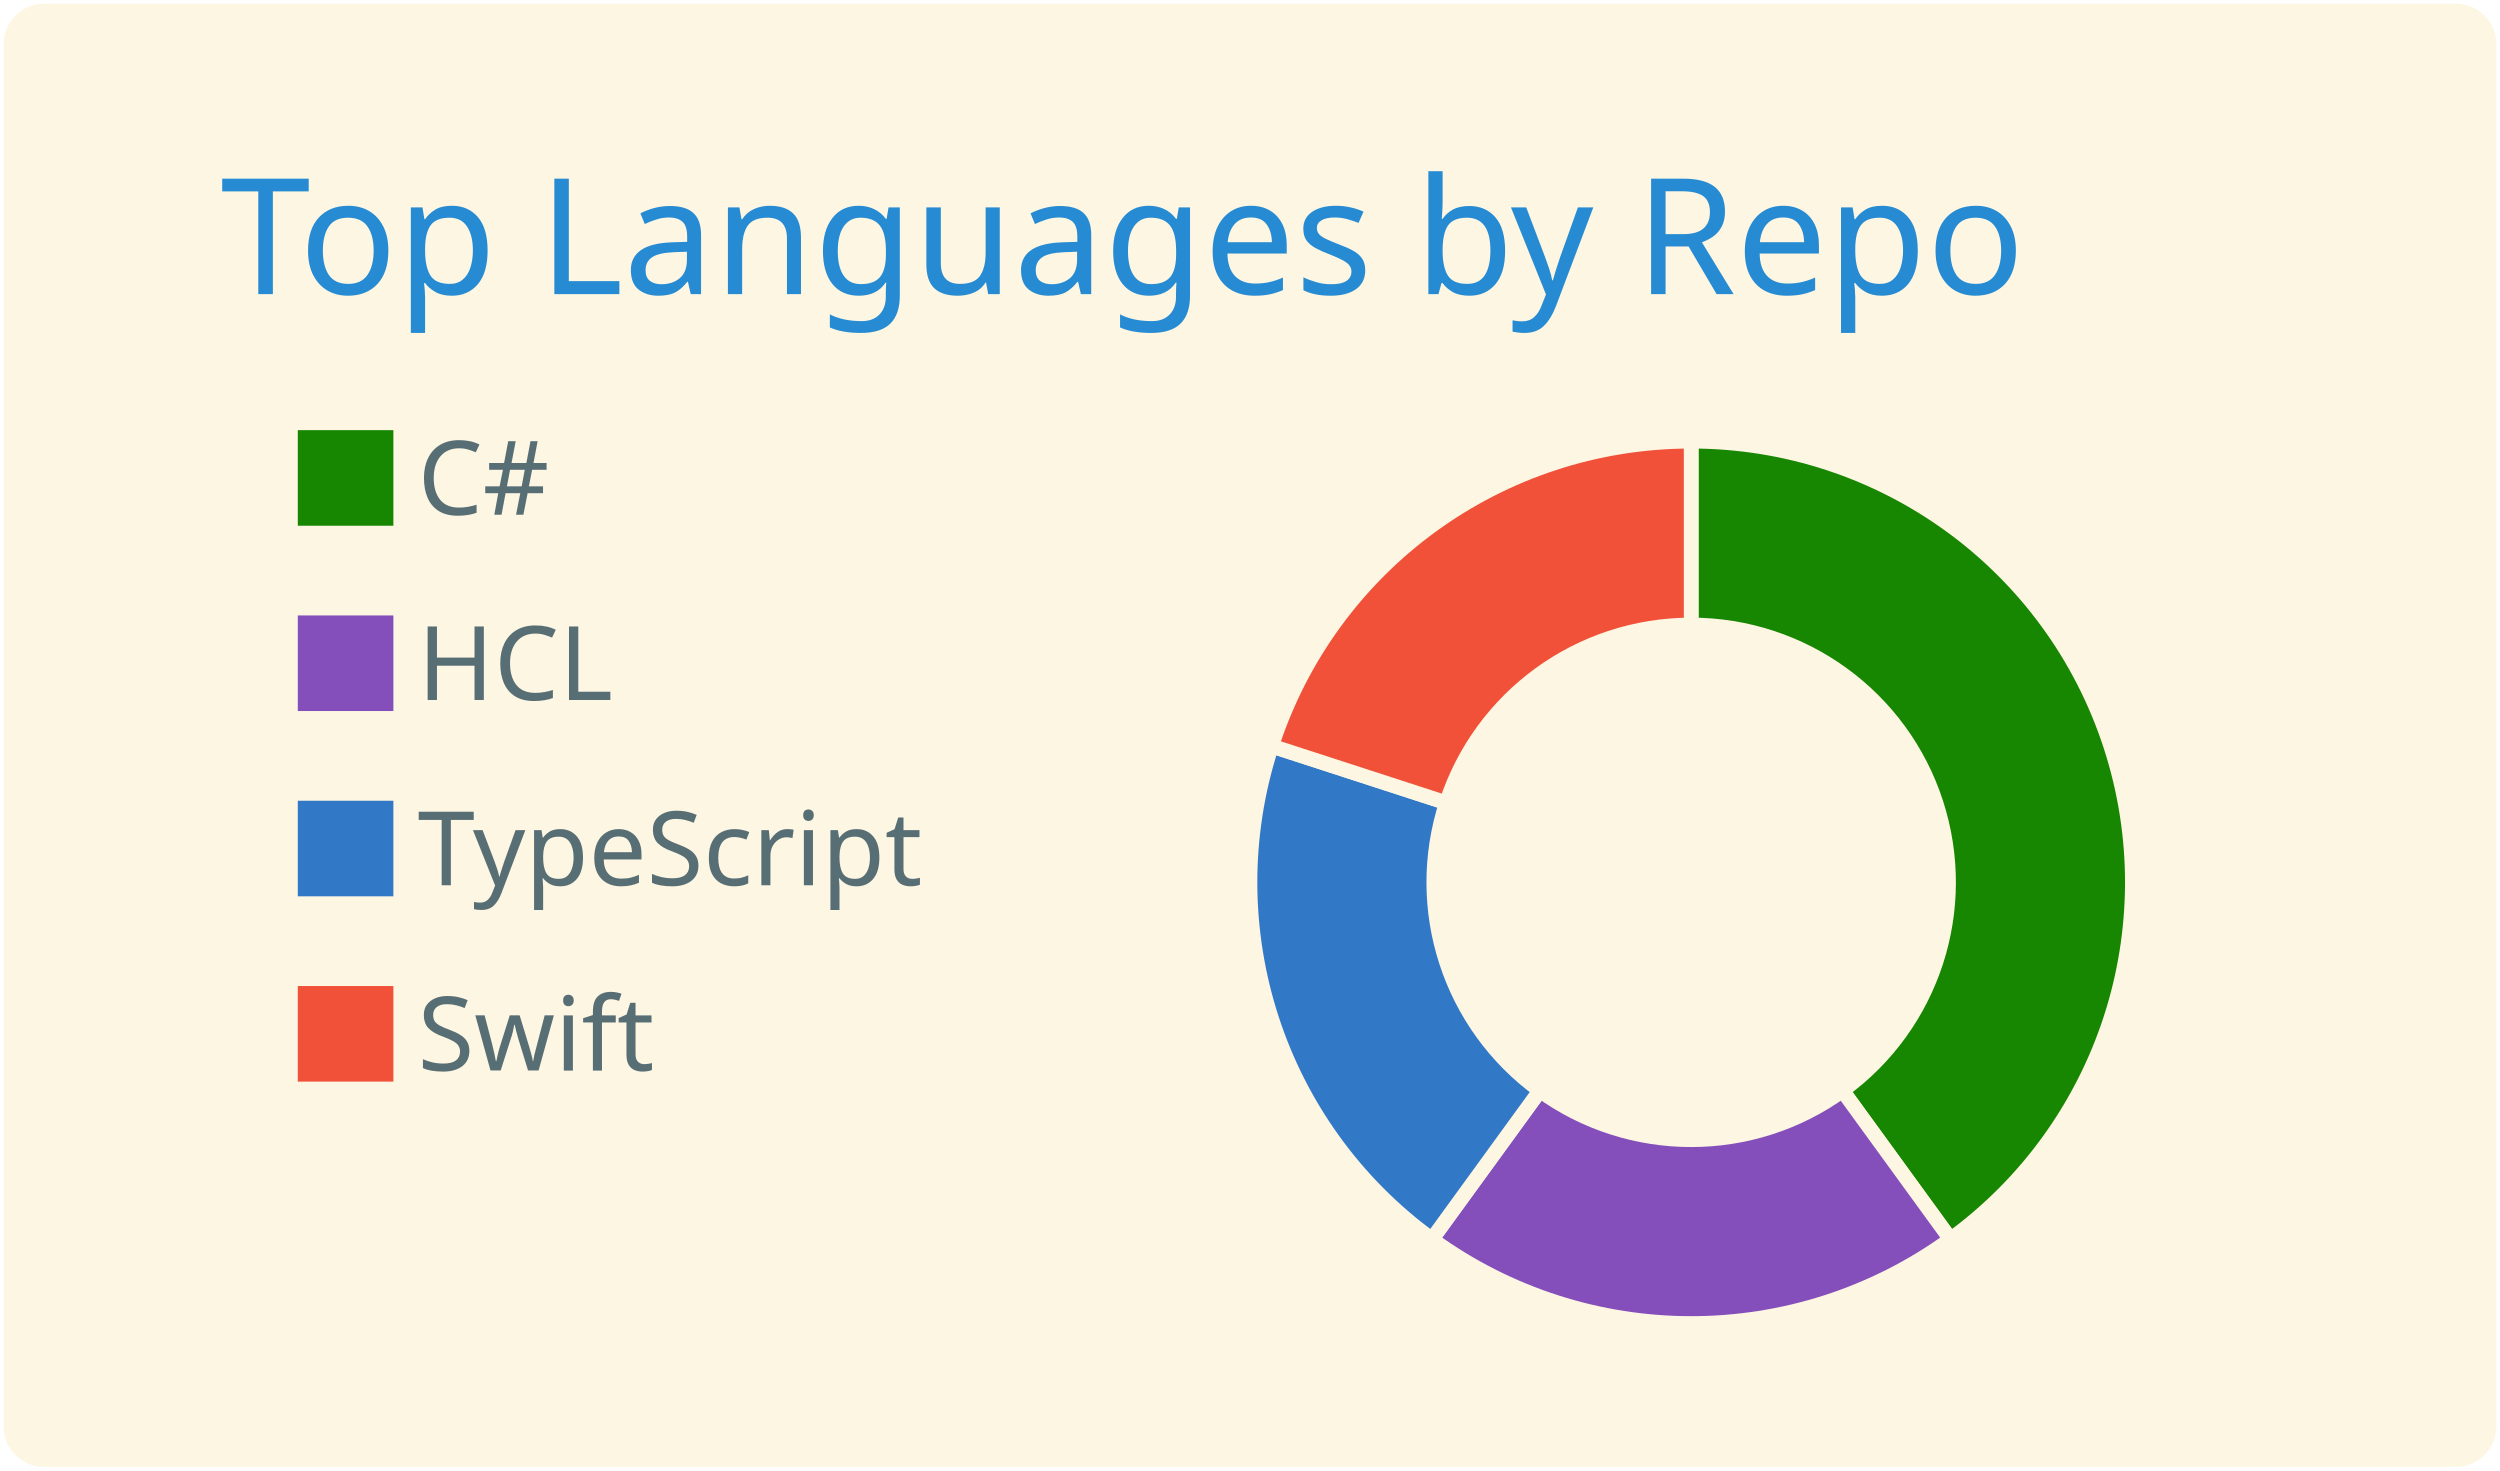
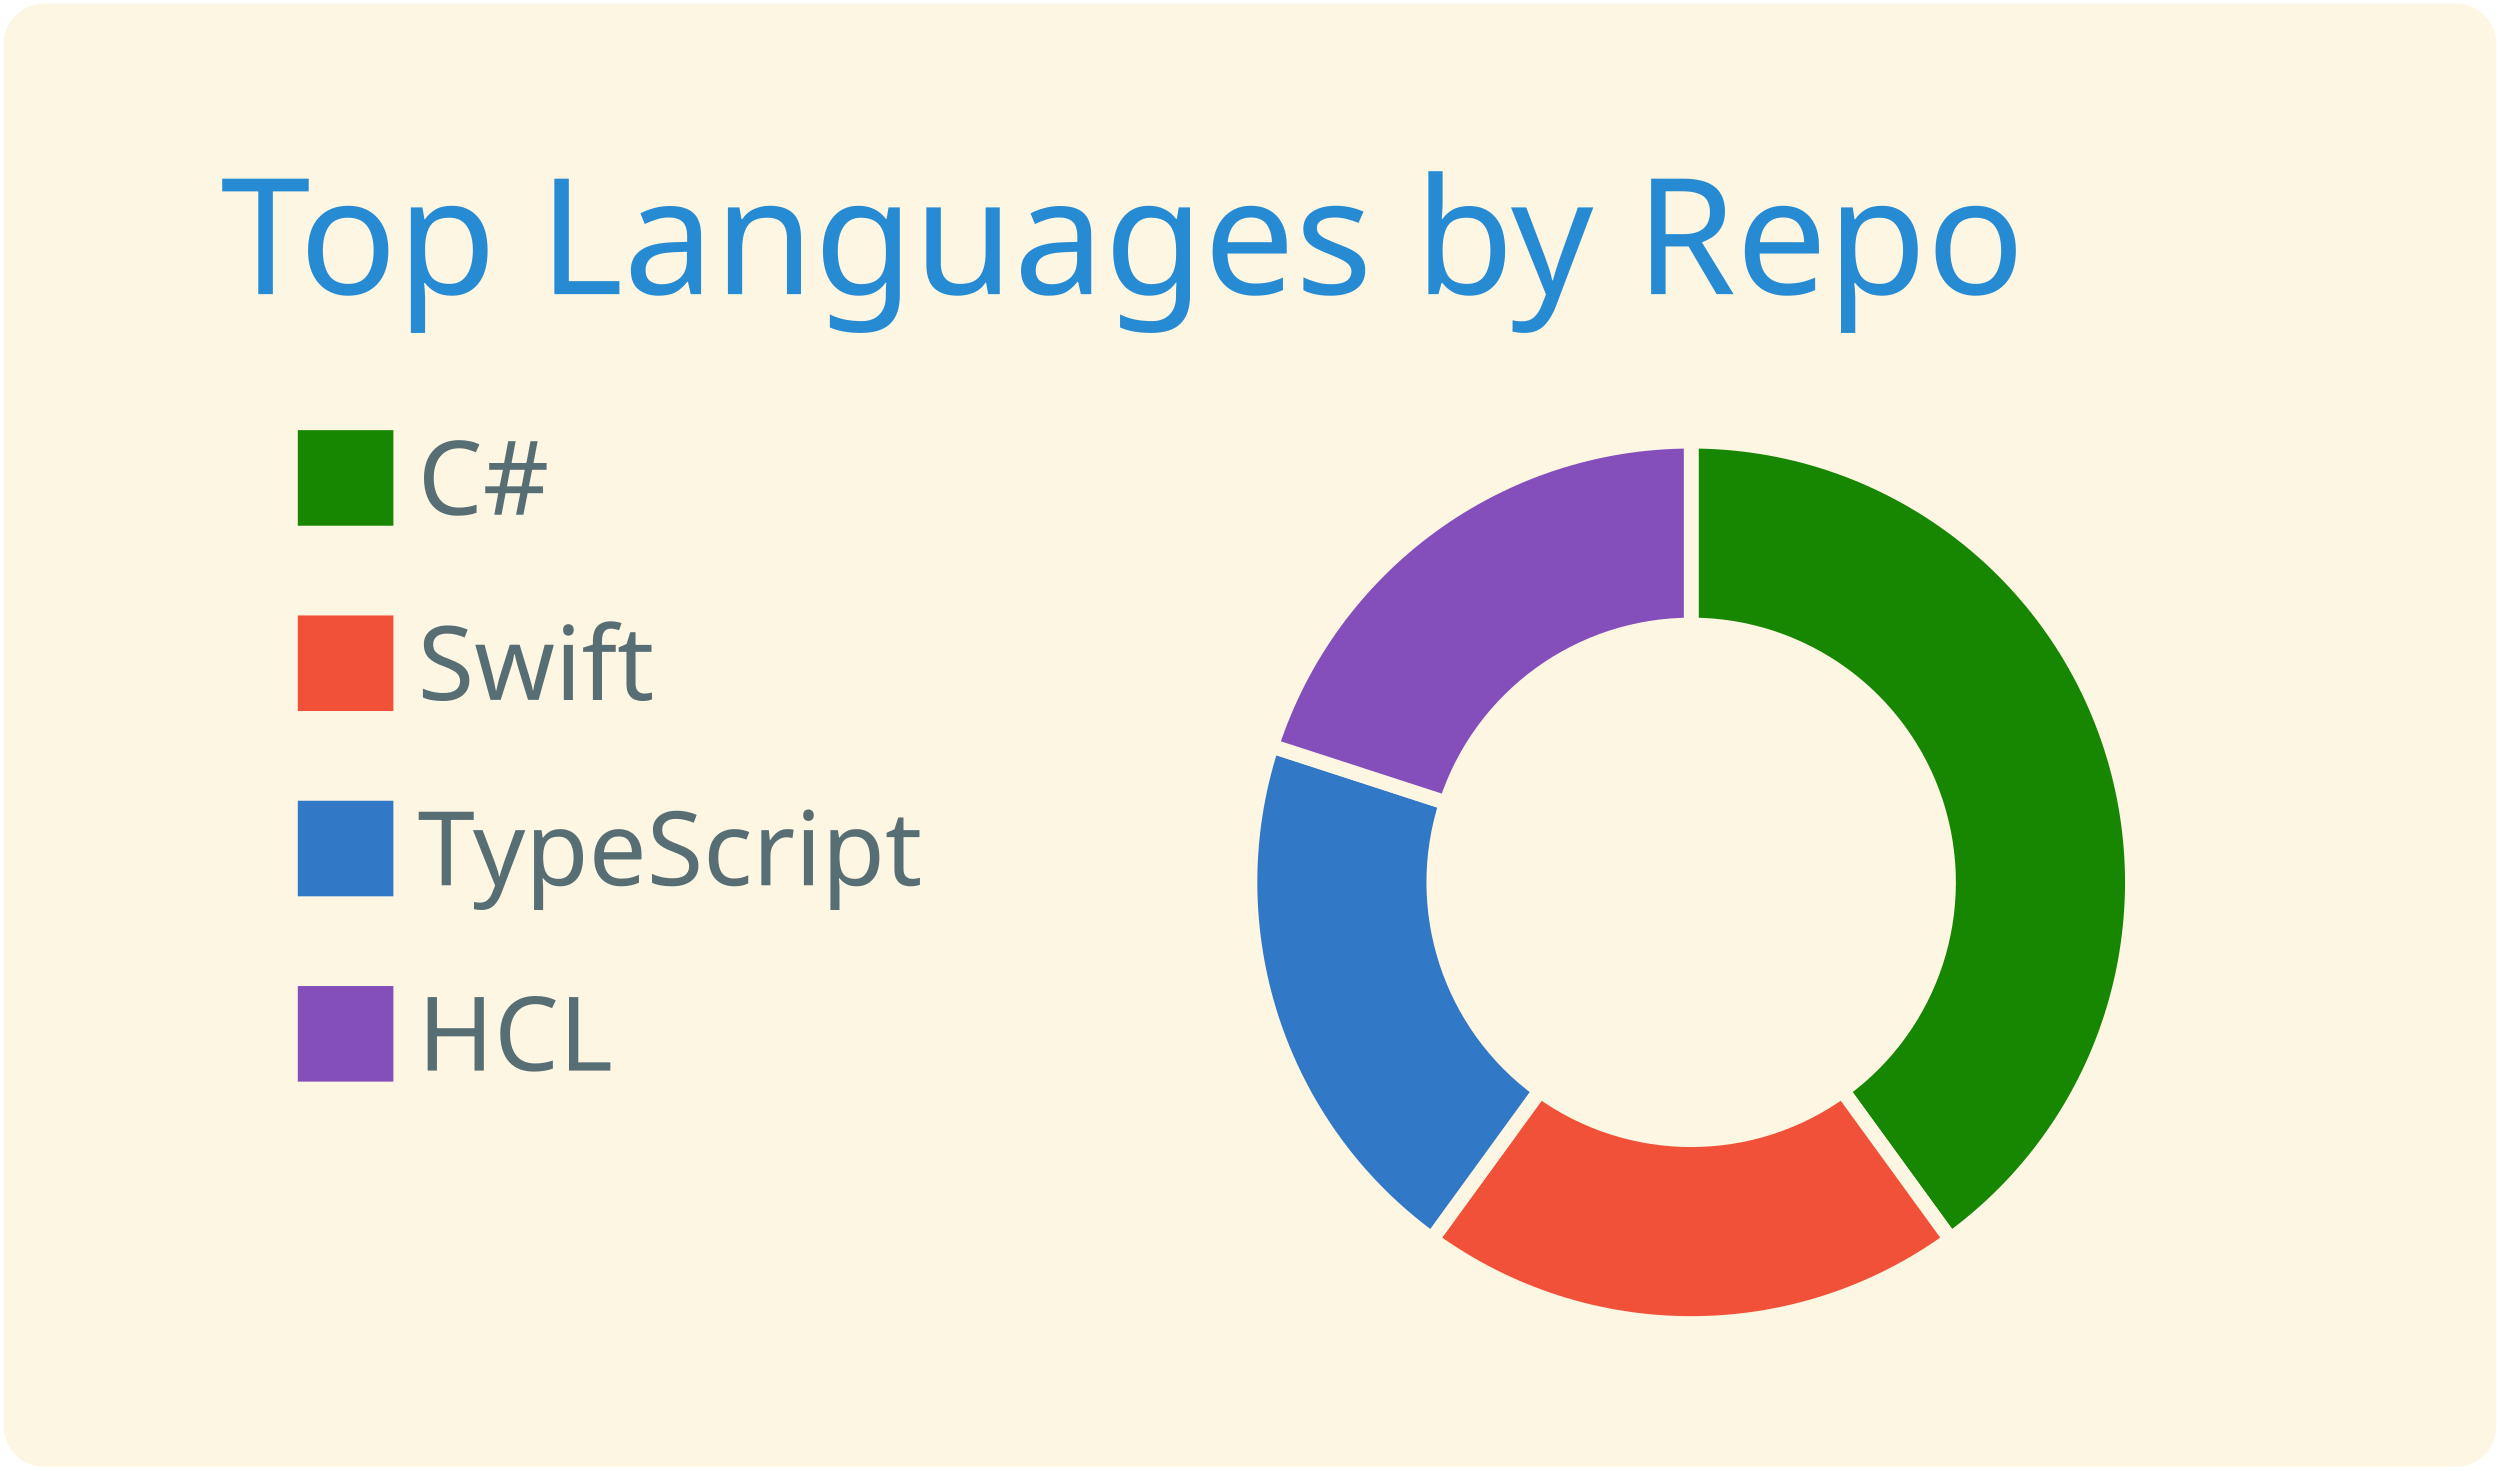
<svg xmlns="http://www.w3.org/2000/svg" width="340" height="200" viewBox="0 0 340 200">
  <style>* {
          font-family: 'Segoe UI', Ubuntu, "Helvetica Neue", Sans-Serif
        }</style>
  <g class="gpsc-root">
    <rect x="1" y="1" rx="5" ry="5" height="99%" width="99.412%" stroke="#fdf6e3" stroke-width="1" fill="#fdf6e3" stroke-opacity="1" />
    <text x="30" y="40" class="gpsc-item" style="--gpsc-i: 0; font-size: 22px; fill: #268bd2;">Top Languages by Repo</text>
    <g transform="translate(0,40)">
      <g transform="translate(40,0)">
        <rect y="18" width="14" height="14" class="gpsc-item" style="--gpsc-i: 0; stroke-width: 1px;" fill="#178600" stroke="#fdf6e3" />
-         <rect y="43.2" width="14" height="14" class="gpsc-item" style="--gpsc-i: 1; stroke-width: 1px;" fill="#844FBA" stroke="#fdf6e3" />
+         <rect y="43.2" width="14" height="14" class="gpsc-item" style="--gpsc-i: 1; stroke-width: 1px;" fill="#F05138" stroke="#fdf6e3" />
        <rect y="68.4" width="14" height="14" class="gpsc-item" style="--gpsc-i: 2; stroke-width: 1px;" fill="#3178c6" stroke="#fdf6e3" />
-         <rect y="93.6" width="14" height="14" class="gpsc-item" style="--gpsc-i: 3; stroke-width: 1px;" fill="#F05138" stroke="#fdf6e3" />
+         <rect y="93.6" width="14" height="14" class="gpsc-item" style="--gpsc-i: 3; stroke-width: 1px;" fill="#844FBA" stroke="#fdf6e3" />
        <text x="16.8" y="30" class="gpsc-item" style="--gpsc-i: 0; fill: #586e75; font-size: 14px;">C#</text>
-         <text x="16.8" y="55.2" class="gpsc-item" style="--gpsc-i: 1; fill: #586e75; font-size: 14px;">HCL</text>
+         <text x="16.8" y="55.2" class="gpsc-item" style="--gpsc-i: 1; fill: #586e75; font-size: 14px;">Swift</text>
        <text x="16.8" y="80.4" class="gpsc-item" style="--gpsc-i: 2; fill: #586e75; font-size: 14px;">TypeScript</text>
-         <text x="16.8" y="105.6" class="gpsc-item" style="--gpsc-i: 3; fill: #586e75; font-size: 14px;">Swift</text>
+         <text x="16.8" y="105.6" class="gpsc-item" style="--gpsc-i: 3; fill: #586e75; font-size: 14px;">HCL</text>
      </g>
      <g transform="translate( 230, 80 )">
        <g class="arc" style="--gpsc-i: 0;">
          <path d="M3.67394039744206e-15,-60A60,60,0,0,1,35.267,48.541L20.572,28.316A35,35,0,0,0,2.1431318985078682e-15,-35Z" style="fill: #178600; stroke-width: 2px;" stroke="#fdf6e3" />
        </g>
        <g class="arc" style="--gpsc-i: 1;">
-           <path d="M35.267,48.541A60,60,0,0,1,-35.267,48.541L-20.572,28.316A35,35,0,0,0,20.572,28.316Z" style="fill: #844FBA; stroke-width: 2px;" stroke="#fdf6e3" />
+           <path d="M35.267,48.541A60,60,0,0,1,-35.267,48.541L-20.572,28.316A35,35,0,0,0,20.572,28.316Z" style="fill: #F05138; stroke-width: 2px;" stroke="#fdf6e3" />
        </g>
        <g class="arc" style="--gpsc-i: 2;">
          <path d="M-35.267,48.541A60,60,0,0,1,-57.063,-18.541L-33.287,-10.816A35,35,0,0,0,-20.572,28.316Z" style="fill: #3178c6; stroke-width: 2px;" stroke="#fdf6e3" />
        </g>
        <g class="arc" style="--gpsc-i: 3;">
-           <path d="M-57.063,-18.541A60,60,0,0,1,-1.1021821192326178e-14,-60L-6.429395695523604e-15,-35A35,35,0,0,0,-33.287,-10.816Z" style="fill: #F05138; stroke-width: 2px;" stroke="#fdf6e3" />
+           <path d="M-57.063,-18.541A60,60,0,0,1,-1.1021821192326178e-14,-60L-6.429395695523604e-15,-35A35,35,0,0,0,-33.287,-10.816Z" style="fill: #844FBA; stroke-width: 2px;" stroke="#fdf6e3" />
        </g>
      </g>
    </g>
  </g>
</svg>
